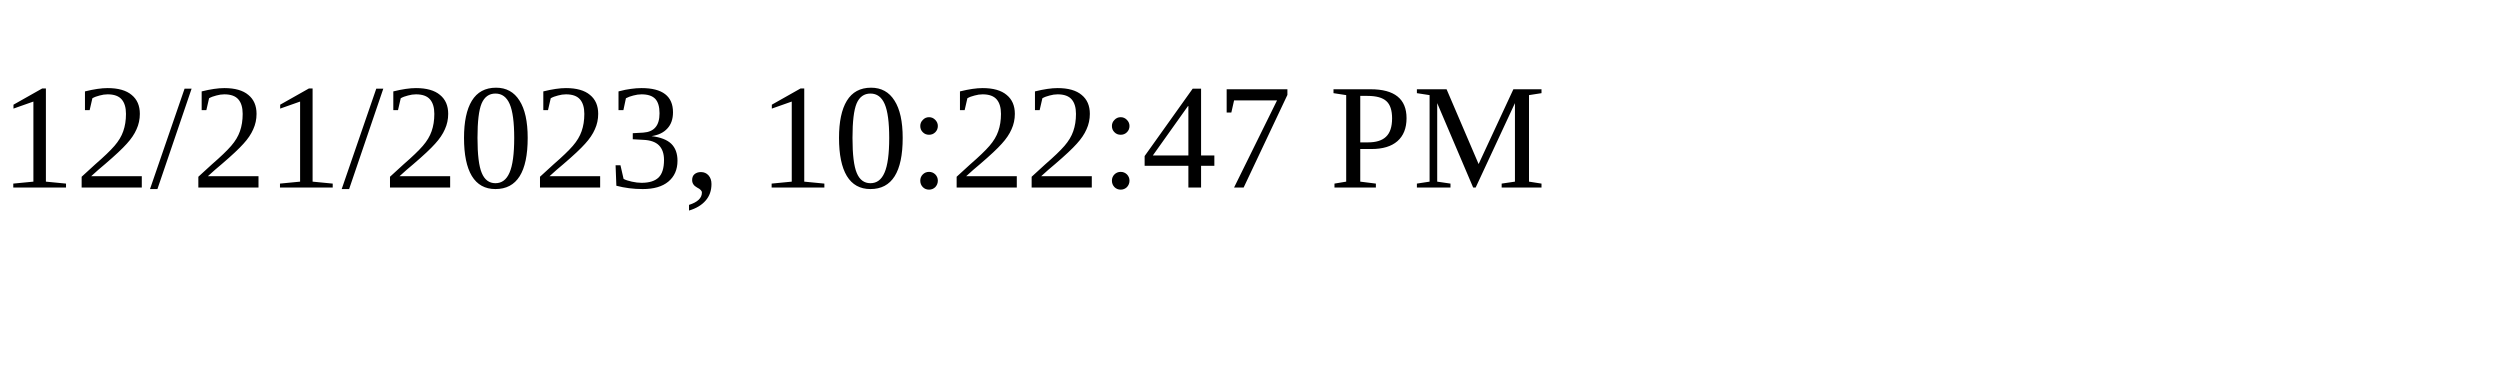
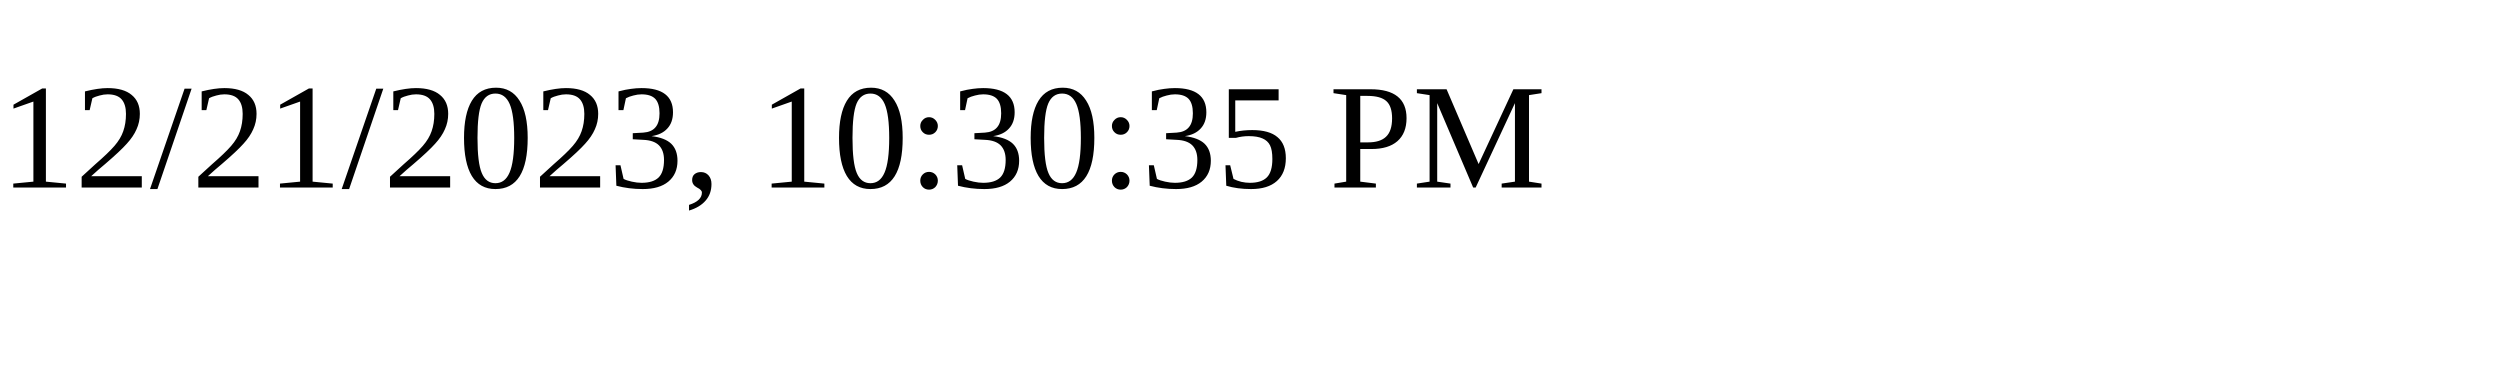
<svg xmlns="http://www.w3.org/2000/svg" height="30" width="200">
-   <text x="0" y="15">12/21/2023, 10:22:47 PM</text>
+   <text x="0" y="15">12/21/2023, 10:30:35 PM</text>
</svg>
